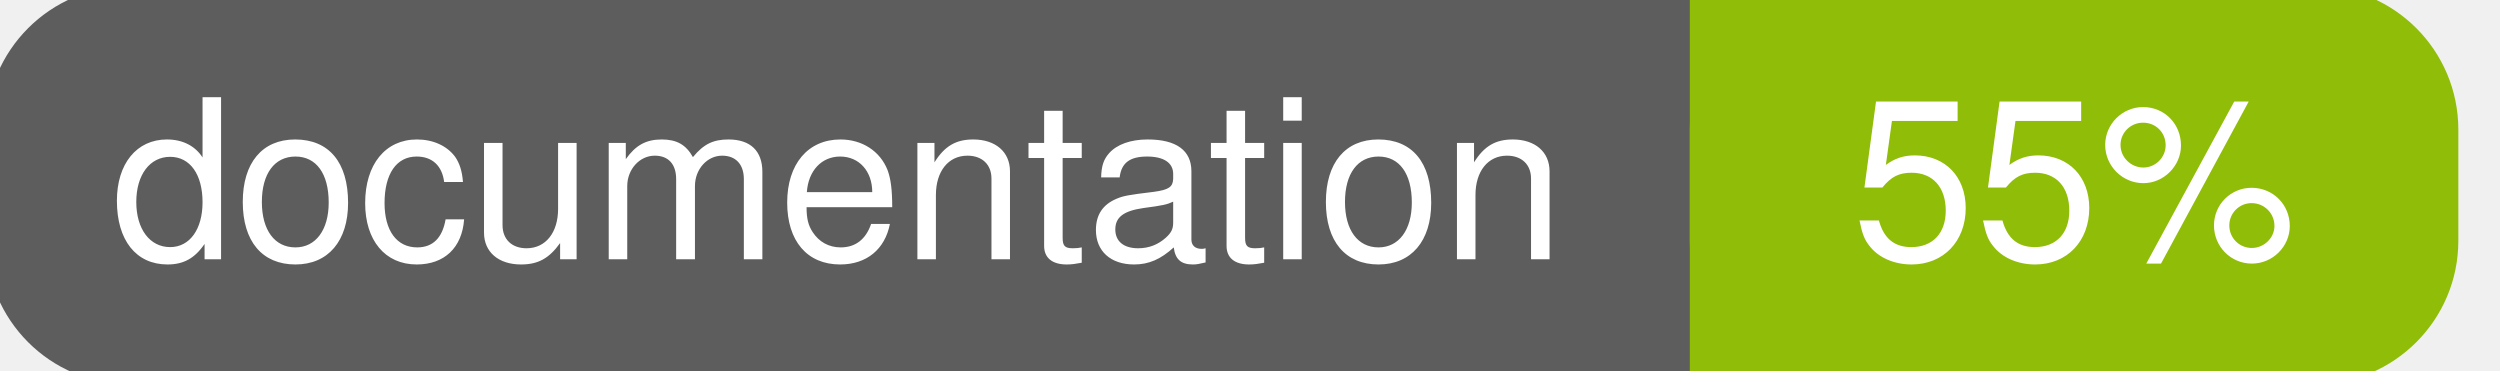
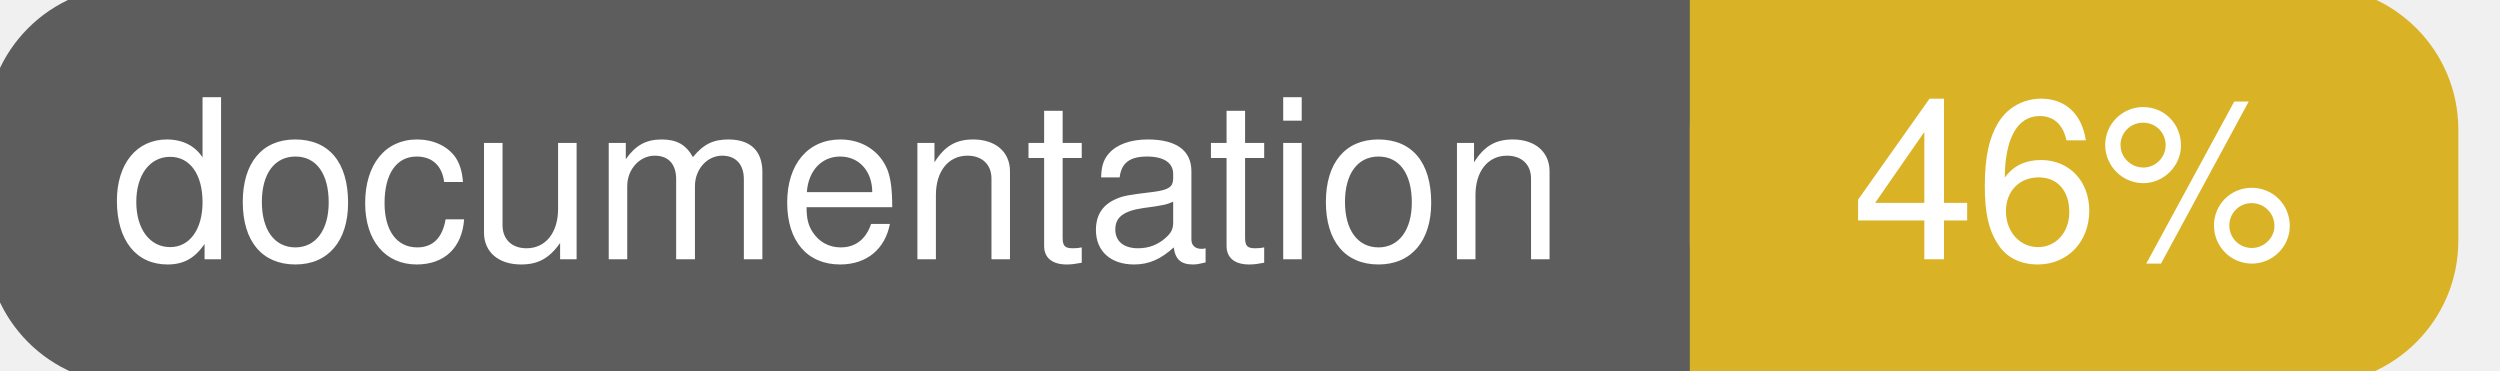
<svg xmlns="http://www.w3.org/2000/svg" width="135" height="20">
  <g>
    <rect id="svg_1" height="20" width="130" y="0" x="0" stroke-width="1.5" stroke="#5d5d5d" fill="#5d5d5d" rx="7" ry="7" />
-     <rect id="svg_2" height="20" width="40" y="0" x="92" stroke-width="1.5" stroke="#8fbd08" fill="#8fbd08" rx="7" ry="7" />
-     <rect id="svg_3" height="20" width="22" y="0" x="92" stroke-width="1.5" stroke="#8fbd08" fill="#8fbd08" />
+     <rect id="svg_2" height="20" width="40" y="0" x="92" stroke-width="1.5" stroke="#dab226" fill="#dab226" rx="7" ry="7" />
+     <rect id="svg_3" height="20" width="22" y="0" x="92" stroke-width="1.5" stroke="#dab226" fill="#dab226" />
    <text xml:space="preserve" text-anchor="start" font-family="Helvetica, Arial, sans-serif" font-size="12" id="svg_4" y="14" x="6" stroke-width="0" stroke="#5d5d5d" fill="#ffffff">documentation</text>
-     <text xml:space="preserve" text-anchor="middle" font-family="Helvetica, Arial, sans-serif" font-size="12" id="svg_5" y="14" x="112" stroke-width="0" stroke="#5d5d5d" fill="#ffffff" style="text-anchor: middle">55%</text>
+     <text xml:space="preserve" text-anchor="middle" font-family="Helvetica, Arial, sans-serif" font-size="12" id="svg_5" y="14" x="112" stroke-width="0" stroke="#5d5d5d" fill="#ffffff" style="text-anchor: middle">46%</text>
  </g>
</svg>
